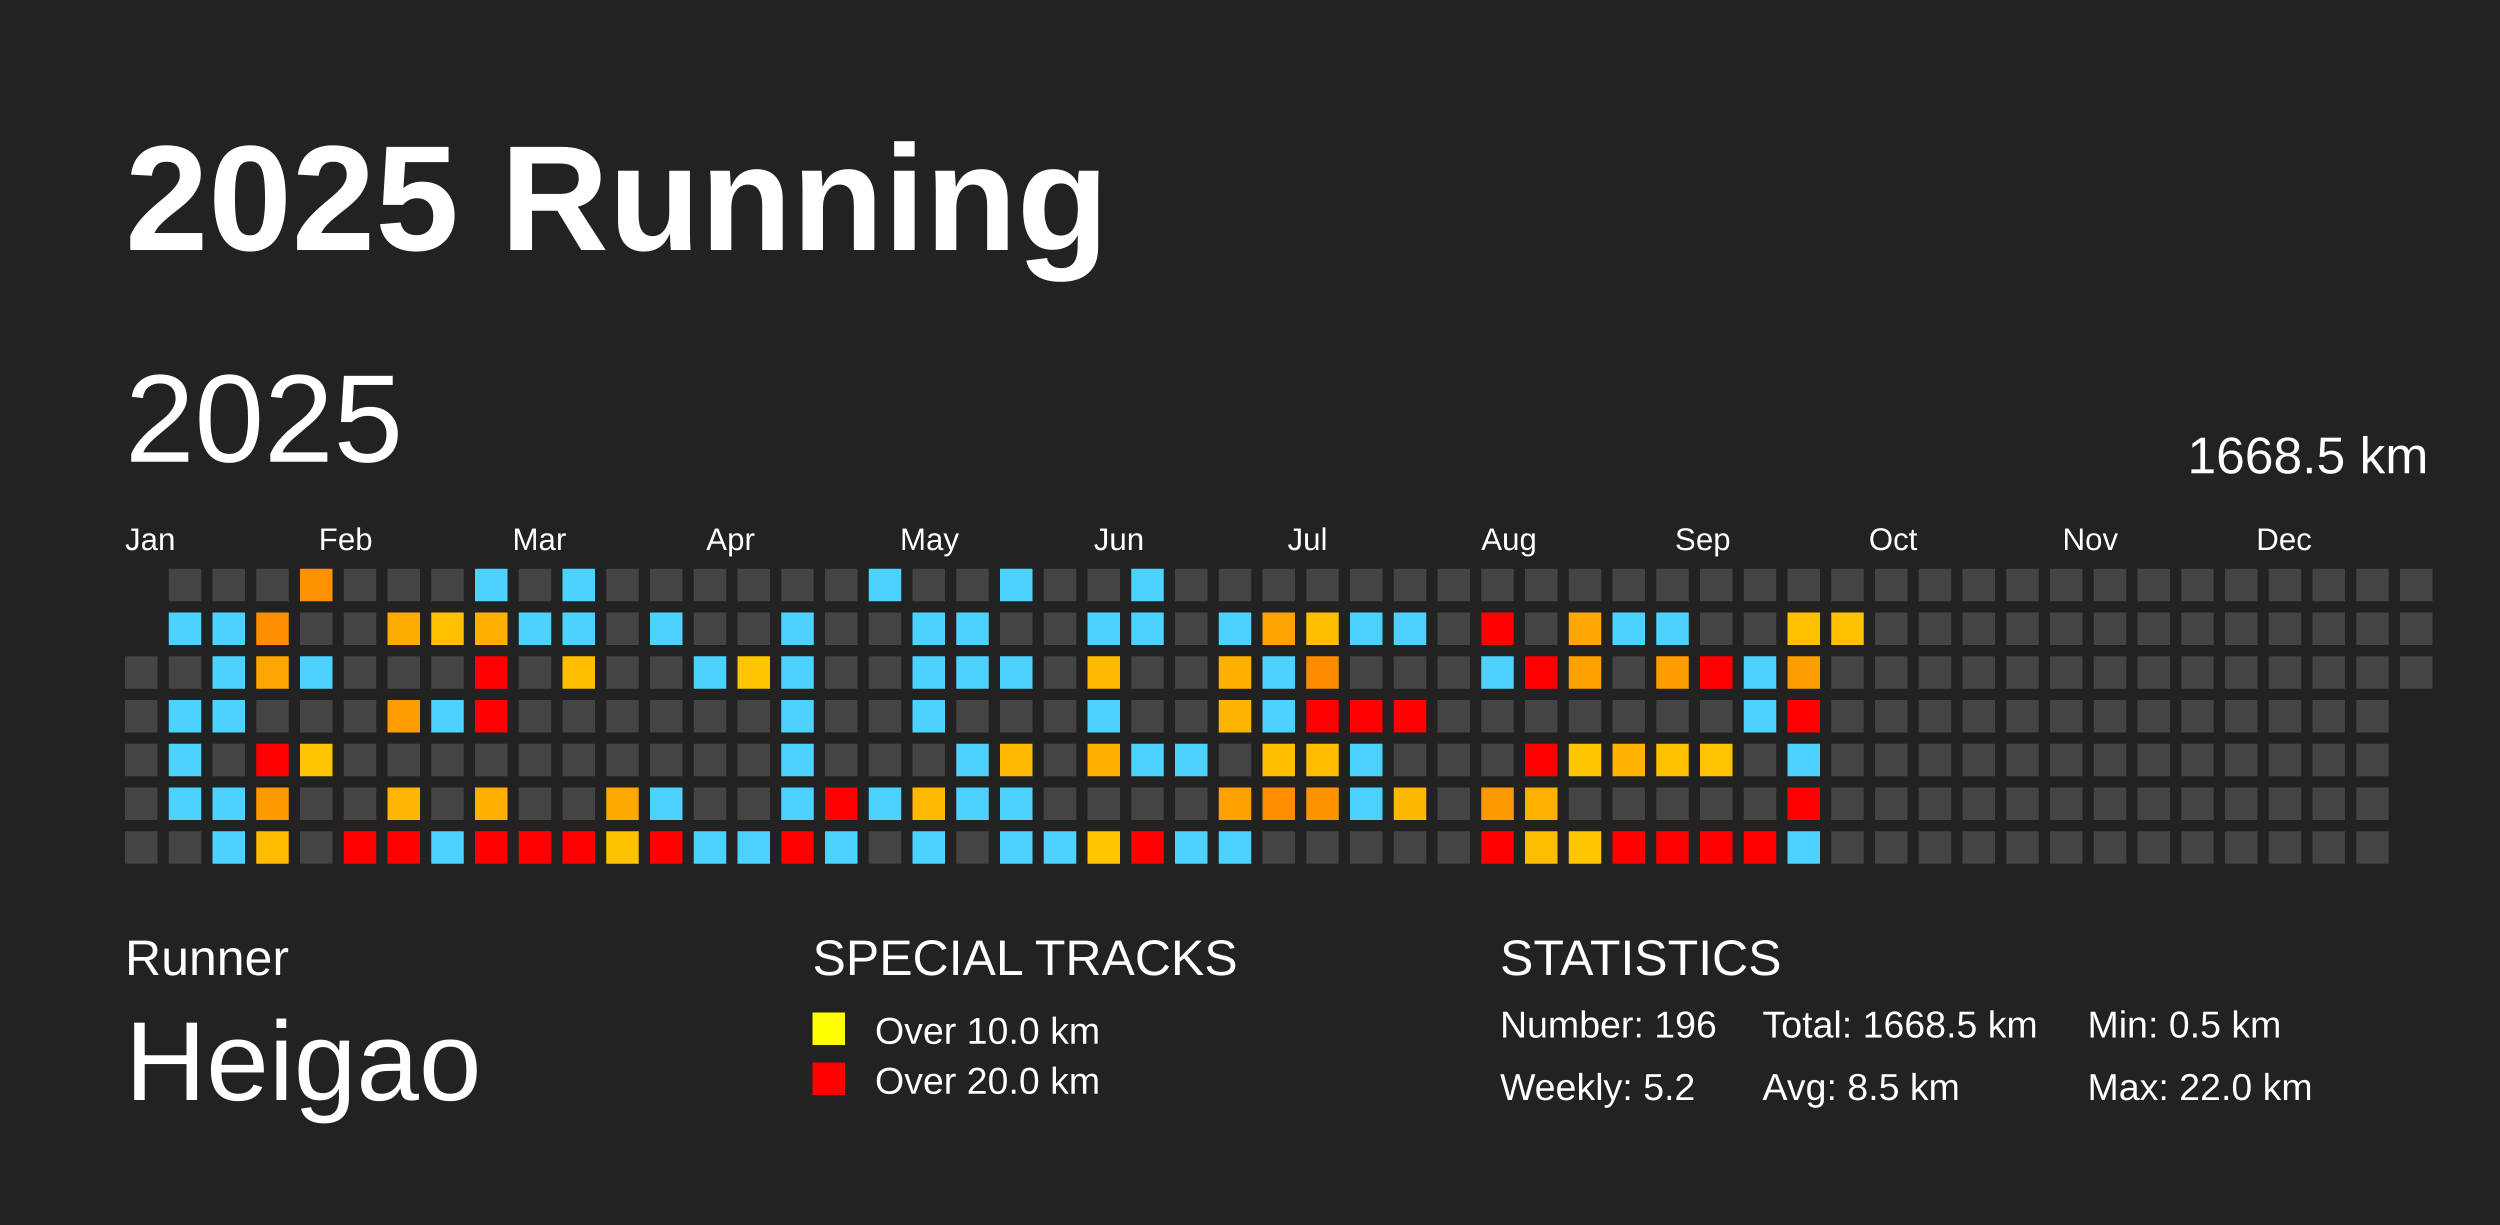
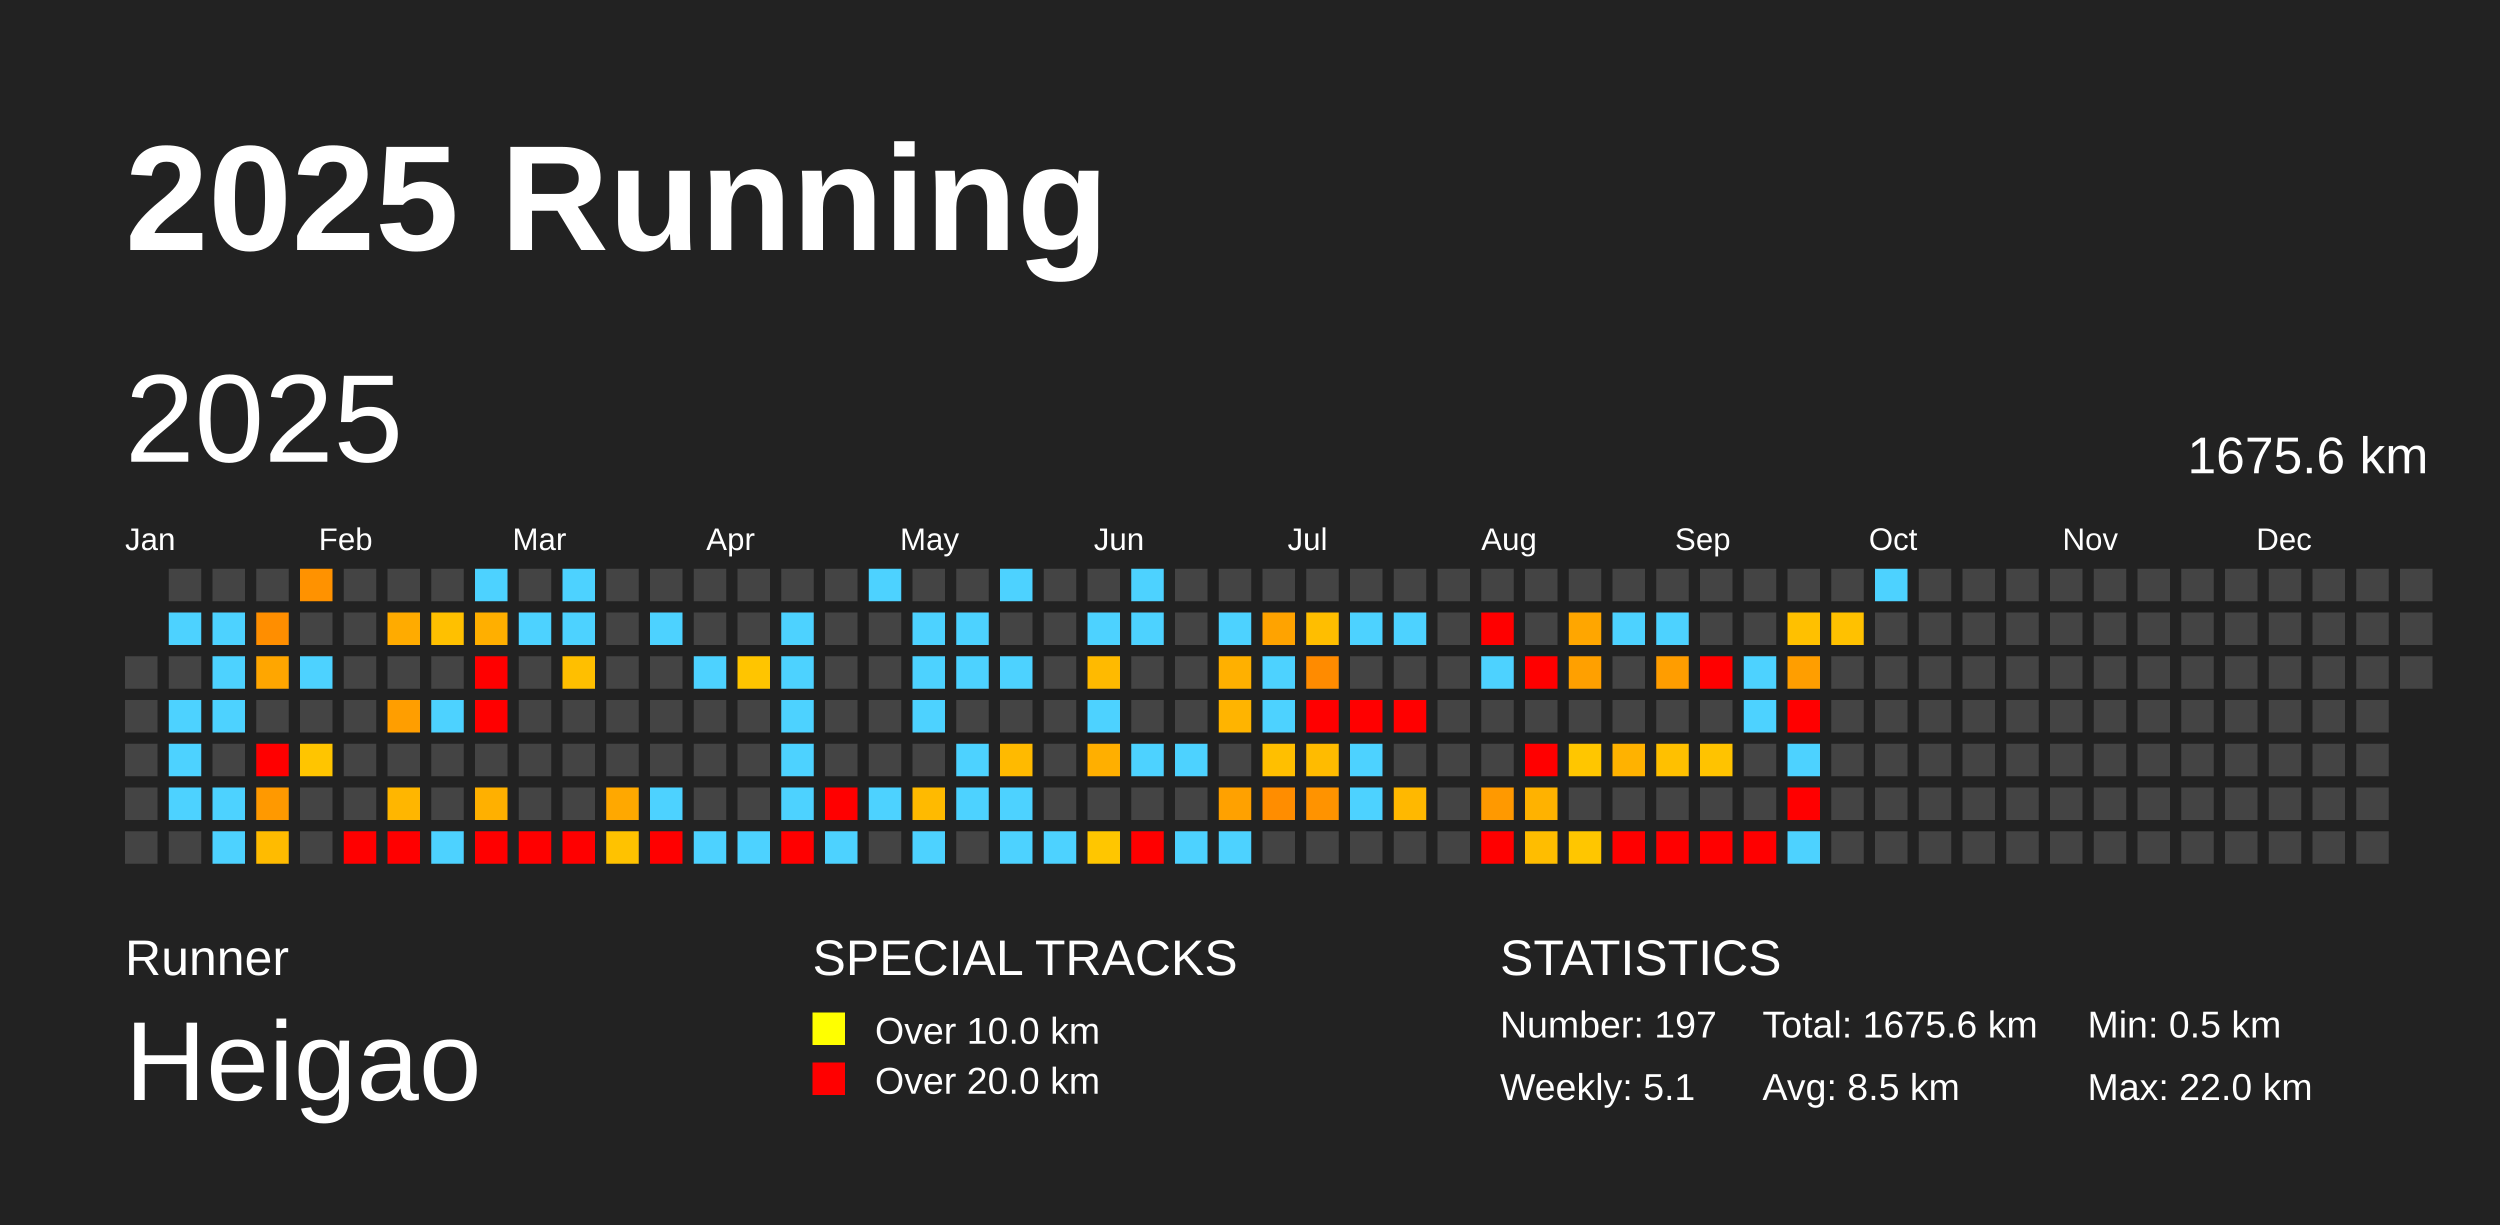
<svg xmlns="http://www.w3.org/2000/svg" baseProfile="full" height="98mm" version="1.1" viewBox="0,0,200,98" width="200mm">
  <defs />
  <rect fill="#222222" height="98" width="200" x="0" y="0" />
  <text fill="#FFFFFF" style="font-size:12px; font-family:Arial; font-weight:bold;" x="10" y="20">2025 Running</text>
  <text fill="#FFFFFF" style="font-size:4px; font-family:Arial" x="10" y="78">Runner</text>
  <text fill="#FFFFFF" style="font-size:9px; font-family:Arial" x="10" y="88">Heigao</text>
  <text fill="#FFFFFF" style="font-size:4px; font-family:Arial" x="65" y="78">SPECIAL TRACKS</text>
  <rect fill="yellow" height="2.6" width="2.6" x="65" y="81" />
  <text fill="#FFFFFF" style="font-size:3px; font-family:Arial" x="70" y="83.5">Over 10.0 km</text>
  <rect fill="red" height="2.6" width="2.6" x="65" y="85" />
  <text fill="#FFFFFF" style="font-size:3px; font-family:Arial" x="70" y="87.5">Over 20.0 km</text>
  <text fill="#FFFFFF" style="font-size:4px; font-family:Arial" x="120" y="78">STATISTICS</text>
-   <text fill="#FFFFFF" style="font-size:3px; font-family:Arial" x="120" y="83">Number: 196</text>
-   <text fill="#FFFFFF" style="font-size:3px; font-family:Arial" x="120" y="88">Weekly: 5.2</text>
-   <text fill="#FFFFFF" style="font-size:3px; font-family:Arial" x="141" y="83">Total: 1668.5 km</text>
+   <text fill="#FFFFFF" style="font-size:3px; font-family:Arial" x="120" y="83">Number: 197</text>
+   <text fill="#FFFFFF" style="font-size:3px; font-family:Arial" x="120" y="88">Weekly: 5.1</text>
+   <text fill="#FFFFFF" style="font-size:3px; font-family:Arial" x="141" y="83">Total: 1675.6 km</text>
  <text fill="#FFFFFF" style="font-size:3px; font-family:Arial" x="141" y="88">Avg: 8.5 km</text>
  <text fill="#FFFFFF" style="font-size:3px; font-family:Arial" x="167" y="83">Min: 0.5 km</text>
  <text fill="#FFFFFF" style="font-size:3px; font-family:Arial" x="167" y="88">Max: 22.0 km</text>
  <text dominant-baseline="hanging" fill="#FFFFFF" style="font-size:10.0px; font-family:Arial;" x="10" y="30">2025</text>
-   <text dominant-baseline="hanging" fill="#FFFFFF" style="font-size:4.125px; font-family:Arial;" x="175" y="35">1668.5 km</text>
+   <text dominant-baseline="hanging" fill="#FFFFFF" style="font-size:4.125px; font-family:Arial;" x="175" y="35">1675.6 km</text>
  <text fill="#FFFFFF" style="font-size:2.5px; font-family:Arial" x="10.0" y="44">Jan</text>
  <text fill="#FFFFFF" style="font-size:2.5px; font-family:Arial" x="25.5" y="44">Feb</text>
  <text fill="#FFFFFF" style="font-size:2.5px; font-family:Arial" x="41.0" y="44">Mar</text>
  <text fill="#FFFFFF" style="font-size:2.5px; font-family:Arial" x="56.5" y="44">Apr</text>
  <text fill="#FFFFFF" style="font-size:2.5px; font-family:Arial" x="72.0" y="44">May</text>
  <text fill="#FFFFFF" style="font-size:2.5px; font-family:Arial" x="87.5" y="44">Jun</text>
  <text fill="#FFFFFF" style="font-size:2.5px; font-family:Arial" x="103.0" y="44">Jul</text>
  <text fill="#FFFFFF" style="font-size:2.5px; font-family:Arial" x="118.5" y="44">Aug</text>
  <text fill="#FFFFFF" style="font-size:2.5px; font-family:Arial" x="134.0" y="44">Sep</text>
  <text fill="#FFFFFF" style="font-size:2.5px; font-family:Arial" x="149.5" y="44">Oct</text>
  <text fill="#FFFFFF" style="font-size:2.5px; font-family:Arial" x="165.0" y="44">Nov</text>
  <text fill="#FFFFFF" style="font-size:2.5px; font-family:Arial" x="180.5" y="44">Dec</text>
  <rect fill="#444444" height="2.6" width="2.6" x="10.0" y="52.5" />
  <rect fill="#444444" height="2.6" width="2.6" x="10.0" y="56.0" />
  <rect fill="#444444" height="2.6" width="2.6" x="10.0" y="59.5" />
  <rect fill="#444444" height="2.6" width="2.6" x="10.0" y="63.0" />
  <rect fill="#444444" height="2.6" width="2.6" x="10.0" y="66.5" />
  <rect fill="#444444" height="2.6" width="2.6" x="13.5" y="45.5" />
  <rect fill="#4dd2ff" height="2.6" width="2.6" x="13.5" y="49.0" />
  <rect fill="#444444" height="2.6" width="2.6" x="13.5" y="52.5" />
  <rect fill="#4dd2ff" height="2.6" width="2.6" x="13.5" y="56.0" />
  <rect fill="#4dd2ff" height="2.6" width="2.6" x="13.5" y="59.5" />
  <rect fill="#4dd2ff" height="2.6" width="2.6" x="13.5" y="63.0" />
  <rect fill="#444444" height="2.6" width="2.6" x="13.5" y="66.5" />
  <rect fill="#444444" height="2.6" width="2.6" x="17.0" y="45.5" />
  <rect fill="#4dd2ff" height="2.6" width="2.6" x="17.0" y="49.0" />
  <rect fill="#4dd2ff" height="2.6" width="2.6" x="17.0" y="52.5" />
  <rect fill="#4dd2ff" height="2.6" width="2.6" x="17.0" y="56.0" />
  <rect fill="#444444" height="2.6" width="2.6" x="17.0" y="59.5" />
  <rect fill="#4dd2ff" height="2.6" width="2.6" x="17.0" y="63.0" />
  <rect fill="#4dd2ff" height="2.6" width="2.6" x="17.0" y="66.5" />
  <rect fill="#444444" height="2.6" width="2.6" x="20.5" y="45.5" />
  <rect fill="#ff8e00" height="2.6" width="2.6" x="20.5" y="49.0" />
  <rect fill="#ffa600" height="2.6" width="2.6" x="20.5" y="52.5" />
  <rect fill="#444444" height="2.6" width="2.6" x="20.5" y="56.0" />
  <rect fill="red" height="2.6" width="2.6" x="20.5" y="59.5" />
  <rect fill="#ff9900" height="2.6" width="2.6" x="20.5" y="63.0" />
  <rect fill="#ffbb00" height="2.6" width="2.6" x="20.5" y="66.5" />
  <rect fill="#ff9200" height="2.6" width="2.6" x="24.0" y="45.5" />
  <rect fill="#444444" height="2.6" width="2.6" x="24.0" y="49.0" />
  <rect fill="#4dd2ff" height="2.6" width="2.6" x="24.0" y="52.5" />
  <rect fill="#444444" height="2.6" width="2.6" x="24.0" y="56.0" />
  <rect fill="#ffc500" height="2.6" width="2.6" x="24.0" y="59.5" />
  <rect fill="#444444" height="2.6" width="2.6" x="24.0" y="63.0" />
  <rect fill="#444444" height="2.6" width="2.6" x="24.0" y="66.5" />
  <rect fill="#444444" height="2.6" width="2.6" x="27.5" y="45.5" />
  <rect fill="#444444" height="2.6" width="2.6" x="27.5" y="49.0" />
  <rect fill="#444444" height="2.6" width="2.6" x="27.5" y="52.5" />
  <rect fill="#444444" height="2.6" width="2.6" x="27.5" y="56.0" />
  <rect fill="#444444" height="2.6" width="2.6" x="27.5" y="59.5" />
  <rect fill="#444444" height="2.6" width="2.6" x="27.5" y="63.0" />
  <rect fill="red" height="2.6" width="2.6" x="27.5" y="66.5" />
  <rect fill="#444444" height="2.6" width="2.6" x="31.0" y="45.5" />
  <rect fill="#ffab00" height="2.6" width="2.6" x="31.0" y="49.0" />
  <rect fill="#444444" height="2.6" width="2.6" x="31.0" y="52.5" />
  <rect fill="#ff9e00" height="2.6" width="2.6" x="31.0" y="56.0" />
  <rect fill="#444444" height="2.6" width="2.6" x="31.0" y="59.5" />
  <rect fill="#ffb600" height="2.6" width="2.6" x="31.0" y="63.0" />
  <rect fill="red" height="2.6" width="2.6" x="31.0" y="66.5" />
  <rect fill="#444444" height="2.6" width="2.6" x="34.5" y="45.5" />
  <rect fill="#ffc000" height="2.6" width="2.6" x="34.5" y="49.0" />
  <rect fill="#444444" height="2.6" width="2.6" x="34.5" y="52.5" />
  <rect fill="#4dd2ff" height="2.6" width="2.6" x="34.5" y="56.0" />
  <rect fill="#444444" height="2.6" width="2.6" x="34.5" y="59.5" />
  <rect fill="#444444" height="2.6" width="2.6" x="34.5" y="63.0" />
  <rect fill="#4dd2ff" height="2.6" width="2.6" x="34.5" y="66.5" />
  <rect fill="#4dd2ff" height="2.6" width="2.6" x="38.0" y="45.5" />
  <rect fill="#ffaf00" height="2.6" width="2.6" x="38.0" y="49.0" />
  <rect fill="red" height="2.6" width="2.6" x="38.0" y="52.5" />
  <rect fill="red" height="2.6" width="2.6" x="38.0" y="56.0" />
  <rect fill="#444444" height="2.6" width="2.6" x="38.0" y="59.5" />
  <rect fill="#ffb000" height="2.6" width="2.6" x="38.0" y="63.0" />
  <rect fill="red" height="2.6" width="2.6" x="38.0" y="66.5" />
  <rect fill="#444444" height="2.6" width="2.6" x="41.5" y="45.5" />
  <rect fill="#4dd2ff" height="2.6" width="2.6" x="41.5" y="49.0" />
  <rect fill="#444444" height="2.6" width="2.6" x="41.5" y="52.5" />
  <rect fill="#444444" height="2.6" width="2.6" x="41.5" y="56.0" />
  <rect fill="#444444" height="2.6" width="2.6" x="41.5" y="59.5" />
  <rect fill="#444444" height="2.6" width="2.6" x="41.5" y="63.0" />
  <rect fill="red" height="2.6" width="2.6" x="41.5" y="66.5" />
  <rect fill="#4dd2ff" height="2.6" width="2.6" x="45.0" y="45.5" />
  <rect fill="#4dd2ff" height="2.6" width="2.6" x="45.0" y="49.0" />
  <rect fill="#ffbf00" height="2.6" width="2.6" x="45.0" y="52.5" />
  <rect fill="#444444" height="2.6" width="2.6" x="45.0" y="56.0" />
  <rect fill="#444444" height="2.6" width="2.6" x="45.0" y="59.5" />
  <rect fill="#444444" height="2.6" width="2.6" x="45.0" y="63.0" />
  <rect fill="red" height="2.6" width="2.6" x="45.0" y="66.5" />
  <rect fill="#444444" height="2.6" width="2.6" x="48.5" y="45.5" />
  <rect fill="#444444" height="2.6" width="2.6" x="48.5" y="49.0" />
  <rect fill="#444444" height="2.6" width="2.6" x="48.5" y="52.5" />
  <rect fill="#444444" height="2.6" width="2.6" x="48.5" y="56.0" />
  <rect fill="#444444" height="2.6" width="2.6" x="48.5" y="59.5" />
  <rect fill="#ffa800" height="2.6" width="2.6" x="48.5" y="63.0" />
  <rect fill="#ffc200" height="2.6" width="2.6" x="48.5" y="66.5" />
  <rect fill="#444444" height="2.6" width="2.6" x="52.0" y="45.5" />
  <rect fill="#4dd2ff" height="2.6" width="2.6" x="52.0" y="49.0" />
  <rect fill="#444444" height="2.6" width="2.6" x="52.0" y="52.5" />
  <rect fill="#444444" height="2.6" width="2.6" x="52.0" y="56.0" />
  <rect fill="#444444" height="2.6" width="2.6" x="52.0" y="59.5" />
  <rect fill="#4dd2ff" height="2.6" width="2.6" x="52.0" y="63.0" />
  <rect fill="red" height="2.6" width="2.6" x="52.0" y="66.5" />
  <rect fill="#444444" height="2.6" width="2.6" x="55.5" y="45.5" />
  <rect fill="#444444" height="2.6" width="2.6" x="55.5" y="49.0" />
  <rect fill="#4dd2ff" height="2.6" width="2.6" x="55.5" y="52.5" />
  <rect fill="#444444" height="2.6" width="2.6" x="55.5" y="56.0" />
  <rect fill="#444444" height="2.6" width="2.6" x="55.5" y="59.5" />
  <rect fill="#444444" height="2.6" width="2.6" x="55.5" y="63.0" />
  <rect fill="#4dd2ff" height="2.6" width="2.6" x="55.5" y="66.5" />
  <rect fill="#444444" height="2.6" width="2.6" x="59.0" y="45.5" />
  <rect fill="#444444" height="2.6" width="2.6" x="59.0" y="49.0" />
  <rect fill="#ffc500" height="2.6" width="2.6" x="59.0" y="52.5" />
  <rect fill="#444444" height="2.6" width="2.6" x="59.0" y="56.0" />
  <rect fill="#444444" height="2.6" width="2.6" x="59.0" y="59.5" />
  <rect fill="#444444" height="2.6" width="2.6" x="59.0" y="63.0" />
  <rect fill="#4dd2ff" height="2.6" width="2.6" x="59.0" y="66.5" />
  <rect fill="#444444" height="2.6" width="2.6" x="62.5" y="45.5" />
  <rect fill="#4dd2ff" height="2.6" width="2.6" x="62.5" y="49.0" />
  <rect fill="#4dd2ff" height="2.6" width="2.6" x="62.5" y="52.5" />
  <rect fill="#4dd2ff" height="2.6" width="2.6" x="62.5" y="56.0" />
  <rect fill="#4dd2ff" height="2.6" width="2.6" x="62.5" y="59.5" />
  <rect fill="#4dd2ff" height="2.6" width="2.6" x="62.5" y="63.0" />
  <rect fill="red" height="2.6" width="2.6" x="62.5" y="66.5" />
  <rect fill="#444444" height="2.6" width="2.6" x="66.0" y="45.5" />
  <rect fill="#444444" height="2.6" width="2.6" x="66.0" y="49.0" />
  <rect fill="#444444" height="2.6" width="2.6" x="66.0" y="52.5" />
  <rect fill="#444444" height="2.6" width="2.6" x="66.0" y="56.0" />
  <rect fill="#444444" height="2.6" width="2.6" x="66.0" y="59.5" />
  <rect fill="red" height="2.6" width="2.6" x="66.0" y="63.0" />
  <rect fill="#4dd2ff" height="2.6" width="2.6" x="66.0" y="66.5" />
  <rect fill="#4dd2ff" height="2.6" width="2.6" x="69.5" y="45.5" />
  <rect fill="#444444" height="2.6" width="2.6" x="69.5" y="49.0" />
  <rect fill="#444444" height="2.6" width="2.6" x="69.5" y="52.5" />
  <rect fill="#444444" height="2.6" width="2.6" x="69.5" y="56.0" />
  <rect fill="#444444" height="2.6" width="2.6" x="69.5" y="59.5" />
  <rect fill="#4dd2ff" height="2.6" width="2.6" x="69.5" y="63.0" />
  <rect fill="#444444" height="2.6" width="2.6" x="69.5" y="66.5" />
  <rect fill="#444444" height="2.6" width="2.6" x="73.0" y="45.5" />
  <rect fill="#4dd2ff" height="2.6" width="2.6" x="73.0" y="49.0" />
  <rect fill="#4dd2ff" height="2.6" width="2.6" x="73.0" y="52.5" />
  <rect fill="#4dd2ff" height="2.6" width="2.6" x="73.0" y="56.0" />
  <rect fill="#444444" height="2.6" width="2.6" x="73.0" y="59.5" />
  <rect fill="#ffba00" height="2.6" width="2.6" x="73.0" y="63.0" />
  <rect fill="#4dd2ff" height="2.6" width="2.6" x="73.0" y="66.5" />
  <rect fill="#444444" height="2.6" width="2.6" x="76.5" y="45.5" />
  <rect fill="#4dd2ff" height="2.6" width="2.6" x="76.5" y="49.0" />
  <rect fill="#4dd2ff" height="2.6" width="2.6" x="76.5" y="52.5" />
  <rect fill="#444444" height="2.6" width="2.6" x="76.5" y="56.0" />
  <rect fill="#4dd2ff" height="2.6" width="2.6" x="76.5" y="59.5" />
  <rect fill="#4dd2ff" height="2.6" width="2.6" x="76.5" y="63.0" />
  <rect fill="#444444" height="2.6" width="2.6" x="76.5" y="66.5" />
  <rect fill="#4dd2ff" height="2.6" width="2.6" x="80.0" y="45.5" />
  <rect fill="#444444" height="2.6" width="2.6" x="80.0" y="49.0" />
  <rect fill="#4dd2ff" height="2.6" width="2.6" x="80.0" y="52.5" />
  <rect fill="#444444" height="2.6" width="2.6" x="80.0" y="56.0" />
  <rect fill="#ffba00" height="2.6" width="2.6" x="80.0" y="59.5" />
  <rect fill="#4dd2ff" height="2.6" width="2.6" x="80.0" y="63.0" />
  <rect fill="#4dd2ff" height="2.6" width="2.6" x="80.0" y="66.5" />
  <rect fill="#444444" height="2.6" width="2.6" x="83.5" y="45.5" />
  <rect fill="#444444" height="2.6" width="2.6" x="83.5" y="49.0" />
  <rect fill="#444444" height="2.6" width="2.6" x="83.5" y="52.5" />
  <rect fill="#444444" height="2.6" width="2.6" x="83.5" y="56.0" />
  <rect fill="#444444" height="2.6" width="2.6" x="83.5" y="59.5" />
  <rect fill="#444444" height="2.6" width="2.6" x="83.5" y="63.0" />
  <rect fill="#4dd2ff" height="2.6" width="2.6" x="83.5" y="66.5" />
  <rect fill="#444444" height="2.6" width="2.6" x="87.0" y="45.5" />
  <rect fill="#4dd2ff" height="2.6" width="2.6" x="87.0" y="49.0" />
  <rect fill="#ffba00" height="2.6" width="2.6" x="87.0" y="52.5" />
  <rect fill="#4dd2ff" height="2.6" width="2.6" x="87.0" y="56.0" />
  <rect fill="#ffaf00" height="2.6" width="2.6" x="87.0" y="59.5" />
  <rect fill="#444444" height="2.6" width="2.6" x="87.0" y="63.0" />
  <rect fill="#ffc600" height="2.6" width="2.6" x="87.0" y="66.5" />
  <rect fill="#4dd2ff" height="2.6" width="2.6" x="90.5" y="45.5" />
  <rect fill="#4dd2ff" height="2.6" width="2.6" x="90.5" y="49.0" />
  <rect fill="#444444" height="2.6" width="2.6" x="90.5" y="52.5" />
  <rect fill="#444444" height="2.6" width="2.6" x="90.5" y="56.0" />
  <rect fill="#4dd2ff" height="2.6" width="2.6" x="90.5" y="59.5" />
  <rect fill="#444444" height="2.6" width="2.6" x="90.5" y="63.0" />
  <rect fill="red" height="2.6" width="2.6" x="90.5" y="66.5" />
  <rect fill="#444444" height="2.6" width="2.6" x="94.0" y="45.5" />
  <rect fill="#444444" height="2.6" width="2.6" x="94.0" y="49.0" />
  <rect fill="#444444" height="2.6" width="2.6" x="94.0" y="52.5" />
  <rect fill="#444444" height="2.6" width="2.6" x="94.0" y="56.0" />
  <rect fill="#4dd2ff" height="2.6" width="2.6" x="94.0" y="59.5" />
  <rect fill="#444444" height="2.6" width="2.6" x="94.0" y="63.0" />
  <rect fill="#4dd2ff" height="2.6" width="2.6" x="94.0" y="66.5" />
  <rect fill="#444444" height="2.6" width="2.6" x="97.5" y="45.5" />
  <rect fill="#4dd2ff" height="2.6" width="2.6" x="97.5" y="49.0" />
  <rect fill="#ffb000" height="2.6" width="2.6" x="97.5" y="52.5" />
  <rect fill="#ffb400" height="2.6" width="2.6" x="97.5" y="56.0" />
  <rect fill="#444444" height="2.6" width="2.6" x="97.5" y="59.5" />
  <rect fill="#ffa100" height="2.6" width="2.6" x="97.5" y="63.0" />
  <rect fill="#4dd2ff" height="2.6" width="2.6" x="97.5" y="66.5" />
  <rect fill="#444444" height="2.6" width="2.6" x="101.0" y="45.5" />
  <rect fill="#ffa300" height="2.6" width="2.6" x="101.0" y="49.0" />
  <rect fill="#4dd2ff" height="2.6" width="2.6" x="101.0" y="52.5" />
  <rect fill="#4dd2ff" height="2.6" width="2.6" x="101.0" y="56.0" />
  <rect fill="#ffbf00" height="2.6" width="2.6" x="101.0" y="59.5" />
  <rect fill="#ff8d00" height="2.6" width="2.6" x="101.0" y="63.0" />
  <rect fill="#444444" height="2.6" width="2.6" x="101.0" y="66.5" />
  <rect fill="#444444" height="2.6" width="2.6" x="104.5" y="45.5" />
  <rect fill="#ffbe00" height="2.6" width="2.6" x="104.5" y="49.0" />
  <rect fill="#ff8b00" height="2.6" width="2.6" x="104.5" y="52.5" />
  <rect fill="red" height="2.6" width="2.6" x="104.5" y="56.0" />
  <rect fill="#ffbb00" height="2.6" width="2.6" x="104.5" y="59.5" />
  <rect fill="#ff9300" height="2.6" width="2.6" x="104.5" y="63.0" />
  <rect fill="#444444" height="2.6" width="2.6" x="104.5" y="66.5" />
  <rect fill="#444444" height="2.6" width="2.6" x="108.0" y="45.5" />
  <rect fill="#4dd2ff" height="2.6" width="2.6" x="108.0" y="49.0" />
  <rect fill="#444444" height="2.6" width="2.6" x="108.0" y="52.5" />
  <rect fill="red" height="2.6" width="2.6" x="108.0" y="56.0" />
  <rect fill="#4dd2ff" height="2.6" width="2.6" x="108.0" y="59.5" />
  <rect fill="#4dd2ff" height="2.6" width="2.6" x="108.0" y="63.0" />
  <rect fill="#444444" height="2.6" width="2.6" x="108.0" y="66.5" />
  <rect fill="#444444" height="2.6" width="2.6" x="111.5" y="45.5" />
  <rect fill="#4dd2ff" height="2.6" width="2.6" x="111.5" y="49.0" />
  <rect fill="#444444" height="2.6" width="2.6" x="111.5" y="52.5" />
  <rect fill="red" height="2.6" width="2.6" x="111.5" y="56.0" />
  <rect fill="#444444" height="2.6" width="2.6" x="111.5" y="59.5" />
  <rect fill="#ffb800" height="2.6" width="2.6" x="111.5" y="63.0" />
  <rect fill="#444444" height="2.6" width="2.6" x="111.5" y="66.5" />
  <rect fill="#444444" height="2.6" width="2.6" x="115.0" y="45.5" />
  <rect fill="#444444" height="2.6" width="2.6" x="115.0" y="49.0" />
  <rect fill="#444444" height="2.6" width="2.6" x="115.0" y="52.5" />
  <rect fill="#444444" height="2.6" width="2.6" x="115.0" y="56.0" />
  <rect fill="#444444" height="2.6" width="2.6" x="115.0" y="59.5" />
  <rect fill="#444444" height="2.6" width="2.6" x="115.0" y="63.0" />
  <rect fill="#444444" height="2.6" width="2.6" x="115.0" y="66.5" />
  <rect fill="#444444" height="2.6" width="2.6" x="118.5" y="45.5" />
  <rect fill="red" height="2.6" width="2.6" x="118.5" y="49.0" />
  <rect fill="#4dd2ff" height="2.6" width="2.6" x="118.5" y="52.5" />
  <rect fill="#444444" height="2.6" width="2.6" x="118.5" y="56.0" />
  <rect fill="#444444" height="2.6" width="2.6" x="118.5" y="59.5" />
  <rect fill="#ff9900" height="2.6" width="2.6" x="118.5" y="63.0" />
  <rect fill="red" height="2.6" width="2.6" x="118.5" y="66.5" />
  <rect fill="#444444" height="2.6" width="2.6" x="122.0" y="45.5" />
  <rect fill="#444444" height="2.6" width="2.6" x="122.0" y="49.0" />
  <rect fill="red" height="2.6" width="2.6" x="122.0" y="52.5" />
  <rect fill="#444444" height="2.6" width="2.6" x="122.0" y="56.0" />
  <rect fill="red" height="2.6" width="2.6" x="122.0" y="59.5" />
  <rect fill="#ffb200" height="2.6" width="2.6" x="122.0" y="63.0" />
  <rect fill="#ffbd00" height="2.6" width="2.6" x="122.0" y="66.5" />
  <rect fill="#444444" height="2.6" width="2.6" x="125.5" y="45.5" />
  <rect fill="#ffa600" height="2.6" width="2.6" x="125.5" y="49.0" />
  <rect fill="#ffa000" height="2.6" width="2.6" x="125.5" y="52.5" />
  <rect fill="#444444" height="2.6" width="2.6" x="125.5" y="56.0" />
  <rect fill="#ffc600" height="2.6" width="2.6" x="125.5" y="59.5" />
  <rect fill="#444444" height="2.6" width="2.6" x="125.5" y="63.0" />
  <rect fill="#ffc600" height="2.6" width="2.6" x="125.5" y="66.5" />
  <rect fill="#444444" height="2.6" width="2.6" x="129.0" y="45.5" />
  <rect fill="#4dd2ff" height="2.6" width="2.6" x="129.0" y="49.0" />
  <rect fill="#444444" height="2.6" width="2.6" x="129.0" y="52.5" />
  <rect fill="#444444" height="2.6" width="2.6" x="129.0" y="56.0" />
  <rect fill="#ffb200" height="2.6" width="2.6" x="129.0" y="59.5" />
  <rect fill="#444444" height="2.6" width="2.6" x="129.0" y="63.0" />
  <rect fill="red" height="2.6" width="2.6" x="129.0" y="66.5" />
  <rect fill="#444444" height="2.6" width="2.6" x="132.5" y="45.5" />
  <rect fill="#4dd2ff" height="2.6" width="2.6" x="132.5" y="49.0" />
  <rect fill="#ff9d00" height="2.6" width="2.6" x="132.5" y="52.5" />
  <rect fill="#444444" height="2.6" width="2.6" x="132.5" y="56.0" />
  <rect fill="#ffc000" height="2.6" width="2.6" x="132.5" y="59.5" />
  <rect fill="#444444" height="2.6" width="2.6" x="132.5" y="63.0" />
  <rect fill="red" height="2.6" width="2.6" x="132.5" y="66.5" />
  <rect fill="#444444" height="2.6" width="2.6" x="136.0" y="45.5" />
  <rect fill="#444444" height="2.6" width="2.6" x="136.0" y="49.0" />
  <rect fill="red" height="2.6" width="2.6" x="136.0" y="52.5" />
  <rect fill="#444444" height="2.6" width="2.6" x="136.0" y="56.0" />
  <rect fill="#ffc300" height="2.6" width="2.6" x="136.0" y="59.5" />
  <rect fill="#444444" height="2.6" width="2.6" x="136.0" y="63.0" />
  <rect fill="red" height="2.6" width="2.6" x="136.0" y="66.5" />
  <rect fill="#444444" height="2.6" width="2.6" x="139.5" y="45.5" />
  <rect fill="#444444" height="2.6" width="2.6" x="139.5" y="49.0" />
  <rect fill="#4dd2ff" height="2.6" width="2.6" x="139.5" y="52.5" />
  <rect fill="#4dd2ff" height="2.6" width="2.6" x="139.5" y="56.0" />
  <rect fill="#444444" height="2.6" width="2.6" x="139.5" y="59.5" />
  <rect fill="#444444" height="2.6" width="2.6" x="139.5" y="63.0" />
  <rect fill="red" height="2.6" width="2.6" x="139.5" y="66.5" />
  <rect fill="#444444" height="2.6" width="2.6" x="143.0" y="45.5" />
  <rect fill="#ffc000" height="2.6" width="2.6" x="143.0" y="49.0" />
  <rect fill="#ff9e00" height="2.6" width="2.6" x="143.0" y="52.5" />
  <rect fill="red" height="2.6" width="2.6" x="143.0" y="56.0" />
  <rect fill="#4dd2ff" height="2.6" width="2.6" x="143.0" y="59.5" />
  <rect fill="red" height="2.6" width="2.6" x="143.0" y="63.0" />
  <rect fill="#4dd2ff" height="2.6" width="2.6" x="143.0" y="66.5" />
  <rect fill="#444444" height="2.6" width="2.6" x="146.5" y="45.5" />
  <rect fill="#ffc100" height="2.6" width="2.6" x="146.5" y="49.0" />
  <rect fill="#444444" height="2.6" width="2.6" x="146.5" y="52.5" />
  <rect fill="#444444" height="2.6" width="2.6" x="146.5" y="56.0" />
  <rect fill="#444444" height="2.6" width="2.6" x="146.5" y="59.5" />
  <rect fill="#444444" height="2.6" width="2.6" x="146.5" y="63.0" />
  <rect fill="#444444" height="2.6" width="2.6" x="146.5" y="66.5" />
-   <rect fill="#444444" height="2.6" width="2.6" x="150.0" y="45.5" />
+   <rect fill="#4dd2ff" height="2.6" width="2.6" x="150.0" y="45.5" />
  <rect fill="#444444" height="2.6" width="2.6" x="150.0" y="49.0" />
  <rect fill="#444444" height="2.6" width="2.6" x="150.0" y="52.5" />
  <rect fill="#444444" height="2.6" width="2.6" x="150.0" y="56.0" />
  <rect fill="#444444" height="2.6" width="2.6" x="150.0" y="59.5" />
  <rect fill="#444444" height="2.6" width="2.6" x="150.0" y="63.0" />
  <rect fill="#444444" height="2.6" width="2.6" x="150.0" y="66.5" />
  <rect fill="#444444" height="2.6" width="2.6" x="153.5" y="45.5" />
  <rect fill="#444444" height="2.6" width="2.6" x="153.5" y="49.0" />
  <rect fill="#444444" height="2.6" width="2.6" x="153.5" y="52.5" />
  <rect fill="#444444" height="2.6" width="2.6" x="153.5" y="56.0" />
  <rect fill="#444444" height="2.6" width="2.6" x="153.5" y="59.5" />
  <rect fill="#444444" height="2.6" width="2.6" x="153.5" y="63.0" />
  <rect fill="#444444" height="2.6" width="2.6" x="153.5" y="66.5" />
  <rect fill="#444444" height="2.6" width="2.6" x="157.0" y="45.5" />
  <rect fill="#444444" height="2.6" width="2.6" x="157.0" y="49.0" />
  <rect fill="#444444" height="2.6" width="2.6" x="157.0" y="52.5" />
  <rect fill="#444444" height="2.6" width="2.6" x="157.0" y="56.0" />
  <rect fill="#444444" height="2.6" width="2.6" x="157.0" y="59.5" />
  <rect fill="#444444" height="2.6" width="2.6" x="157.0" y="63.0" />
  <rect fill="#444444" height="2.6" width="2.6" x="157.0" y="66.5" />
  <rect fill="#444444" height="2.6" width="2.6" x="160.5" y="45.5" />
  <rect fill="#444444" height="2.6" width="2.6" x="160.5" y="49.0" />
  <rect fill="#444444" height="2.6" width="2.6" x="160.5" y="52.5" />
  <rect fill="#444444" height="2.6" width="2.6" x="160.5" y="56.0" />
  <rect fill="#444444" height="2.6" width="2.6" x="160.5" y="59.5" />
  <rect fill="#444444" height="2.6" width="2.6" x="160.5" y="63.0" />
  <rect fill="#444444" height="2.6" width="2.6" x="160.5" y="66.5" />
  <rect fill="#444444" height="2.6" width="2.6" x="164.0" y="45.5" />
  <rect fill="#444444" height="2.6" width="2.6" x="164.0" y="49.0" />
  <rect fill="#444444" height="2.6" width="2.6" x="164.0" y="52.5" />
  <rect fill="#444444" height="2.6" width="2.6" x="164.0" y="56.0" />
  <rect fill="#444444" height="2.6" width="2.6" x="164.0" y="59.5" />
  <rect fill="#444444" height="2.6" width="2.6" x="164.0" y="63.0" />
  <rect fill="#444444" height="2.6" width="2.6" x="164.0" y="66.5" />
  <rect fill="#444444" height="2.6" width="2.6" x="167.5" y="45.5" />
  <rect fill="#444444" height="2.6" width="2.6" x="167.5" y="49.0" />
  <rect fill="#444444" height="2.6" width="2.6" x="167.5" y="52.5" />
  <rect fill="#444444" height="2.6" width="2.6" x="167.5" y="56.0" />
  <rect fill="#444444" height="2.6" width="2.6" x="167.5" y="59.5" />
  <rect fill="#444444" height="2.6" width="2.6" x="167.5" y="63.0" />
  <rect fill="#444444" height="2.6" width="2.6" x="167.5" y="66.5" />
  <rect fill="#444444" height="2.6" width="2.6" x="171.0" y="45.5" />
  <rect fill="#444444" height="2.6" width="2.6" x="171.0" y="49.0" />
  <rect fill="#444444" height="2.6" width="2.6" x="171.0" y="52.5" />
  <rect fill="#444444" height="2.6" width="2.6" x="171.0" y="56.0" />
  <rect fill="#444444" height="2.6" width="2.6" x="171.0" y="59.5" />
  <rect fill="#444444" height="2.6" width="2.6" x="171.0" y="63.0" />
  <rect fill="#444444" height="2.6" width="2.6" x="171.0" y="66.5" />
  <rect fill="#444444" height="2.6" width="2.6" x="174.5" y="45.5" />
  <rect fill="#444444" height="2.6" width="2.6" x="174.5" y="49.0" />
  <rect fill="#444444" height="2.6" width="2.6" x="174.5" y="52.5" />
  <rect fill="#444444" height="2.6" width="2.6" x="174.5" y="56.0" />
  <rect fill="#444444" height="2.6" width="2.6" x="174.5" y="59.5" />
  <rect fill="#444444" height="2.6" width="2.6" x="174.5" y="63.0" />
  <rect fill="#444444" height="2.6" width="2.6" x="174.5" y="66.5" />
  <rect fill="#444444" height="2.6" width="2.6" x="178.0" y="45.5" />
  <rect fill="#444444" height="2.6" width="2.6" x="178.0" y="49.0" />
  <rect fill="#444444" height="2.6" width="2.6" x="178.0" y="52.5" />
  <rect fill="#444444" height="2.6" width="2.6" x="178.0" y="56.0" />
  <rect fill="#444444" height="2.6" width="2.6" x="178.0" y="59.5" />
  <rect fill="#444444" height="2.6" width="2.6" x="178.0" y="63.0" />
  <rect fill="#444444" height="2.6" width="2.6" x="178.0" y="66.5" />
  <rect fill="#444444" height="2.6" width="2.6" x="181.5" y="45.5" />
  <rect fill="#444444" height="2.6" width="2.6" x="181.5" y="49.0" />
  <rect fill="#444444" height="2.6" width="2.6" x="181.5" y="52.5" />
  <rect fill="#444444" height="2.6" width="2.6" x="181.5" y="56.0" />
  <rect fill="#444444" height="2.6" width="2.6" x="181.5" y="59.5" />
  <rect fill="#444444" height="2.6" width="2.6" x="181.5" y="63.0" />
  <rect fill="#444444" height="2.6" width="2.6" x="181.5" y="66.5" />
  <rect fill="#444444" height="2.6" width="2.6" x="185.0" y="45.5" />
  <rect fill="#444444" height="2.6" width="2.6" x="185.0" y="49.0" />
  <rect fill="#444444" height="2.6" width="2.6" x="185.0" y="52.5" />
  <rect fill="#444444" height="2.6" width="2.6" x="185.0" y="56.0" />
  <rect fill="#444444" height="2.6" width="2.6" x="185.0" y="59.5" />
  <rect fill="#444444" height="2.6" width="2.6" x="185.0" y="63.0" />
  <rect fill="#444444" height="2.6" width="2.6" x="185.0" y="66.5" />
  <rect fill="#444444" height="2.6" width="2.6" x="188.5" y="45.5" />
  <rect fill="#444444" height="2.6" width="2.6" x="188.5" y="49.0" />
  <rect fill="#444444" height="2.6" width="2.6" x="188.5" y="52.5" />
  <rect fill="#444444" height="2.6" width="2.6" x="188.5" y="56.0" />
  <rect fill="#444444" height="2.6" width="2.6" x="188.5" y="59.5" />
  <rect fill="#444444" height="2.6" width="2.6" x="188.5" y="63.0" />
  <rect fill="#444444" height="2.6" width="2.6" x="188.5" y="66.5" />
  <rect fill="#444444" height="2.6" width="2.6" x="192.0" y="45.5" />
  <rect fill="#444444" height="2.6" width="2.6" x="192.0" y="49.0" />
  <rect fill="#444444" height="2.6" width="2.6" x="192.0" y="52.5" />
</svg>
